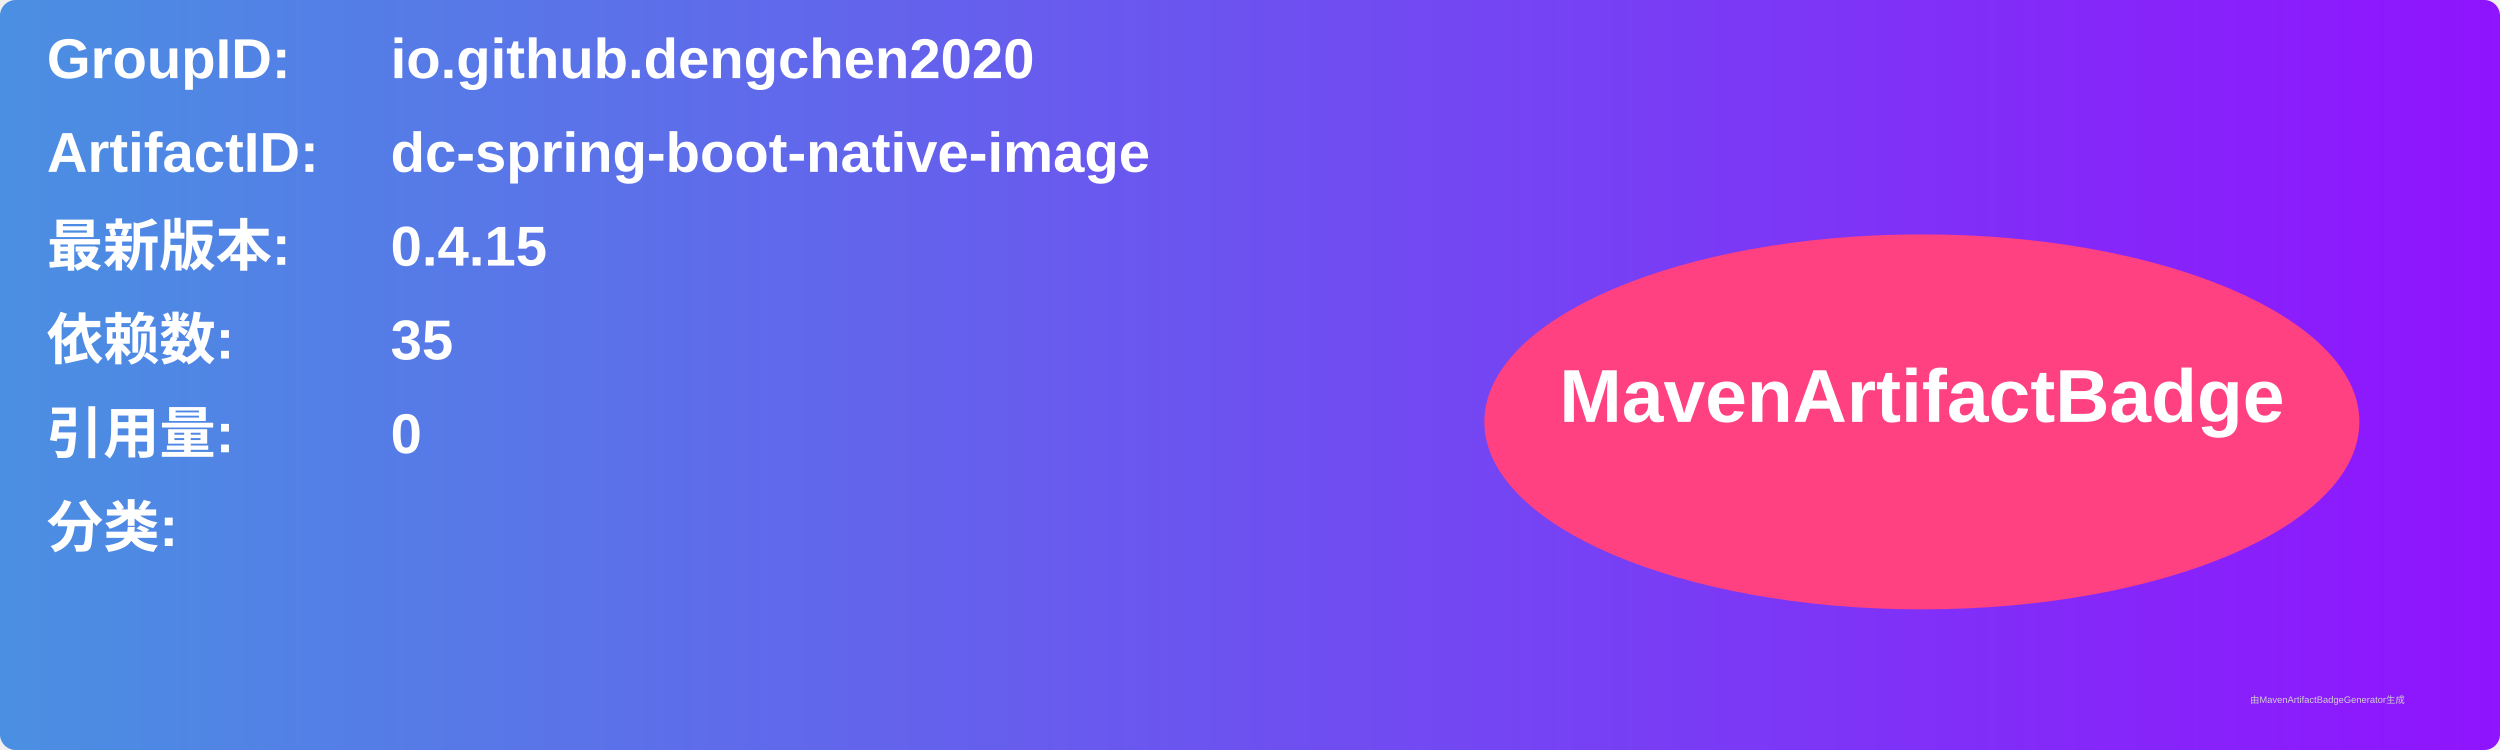
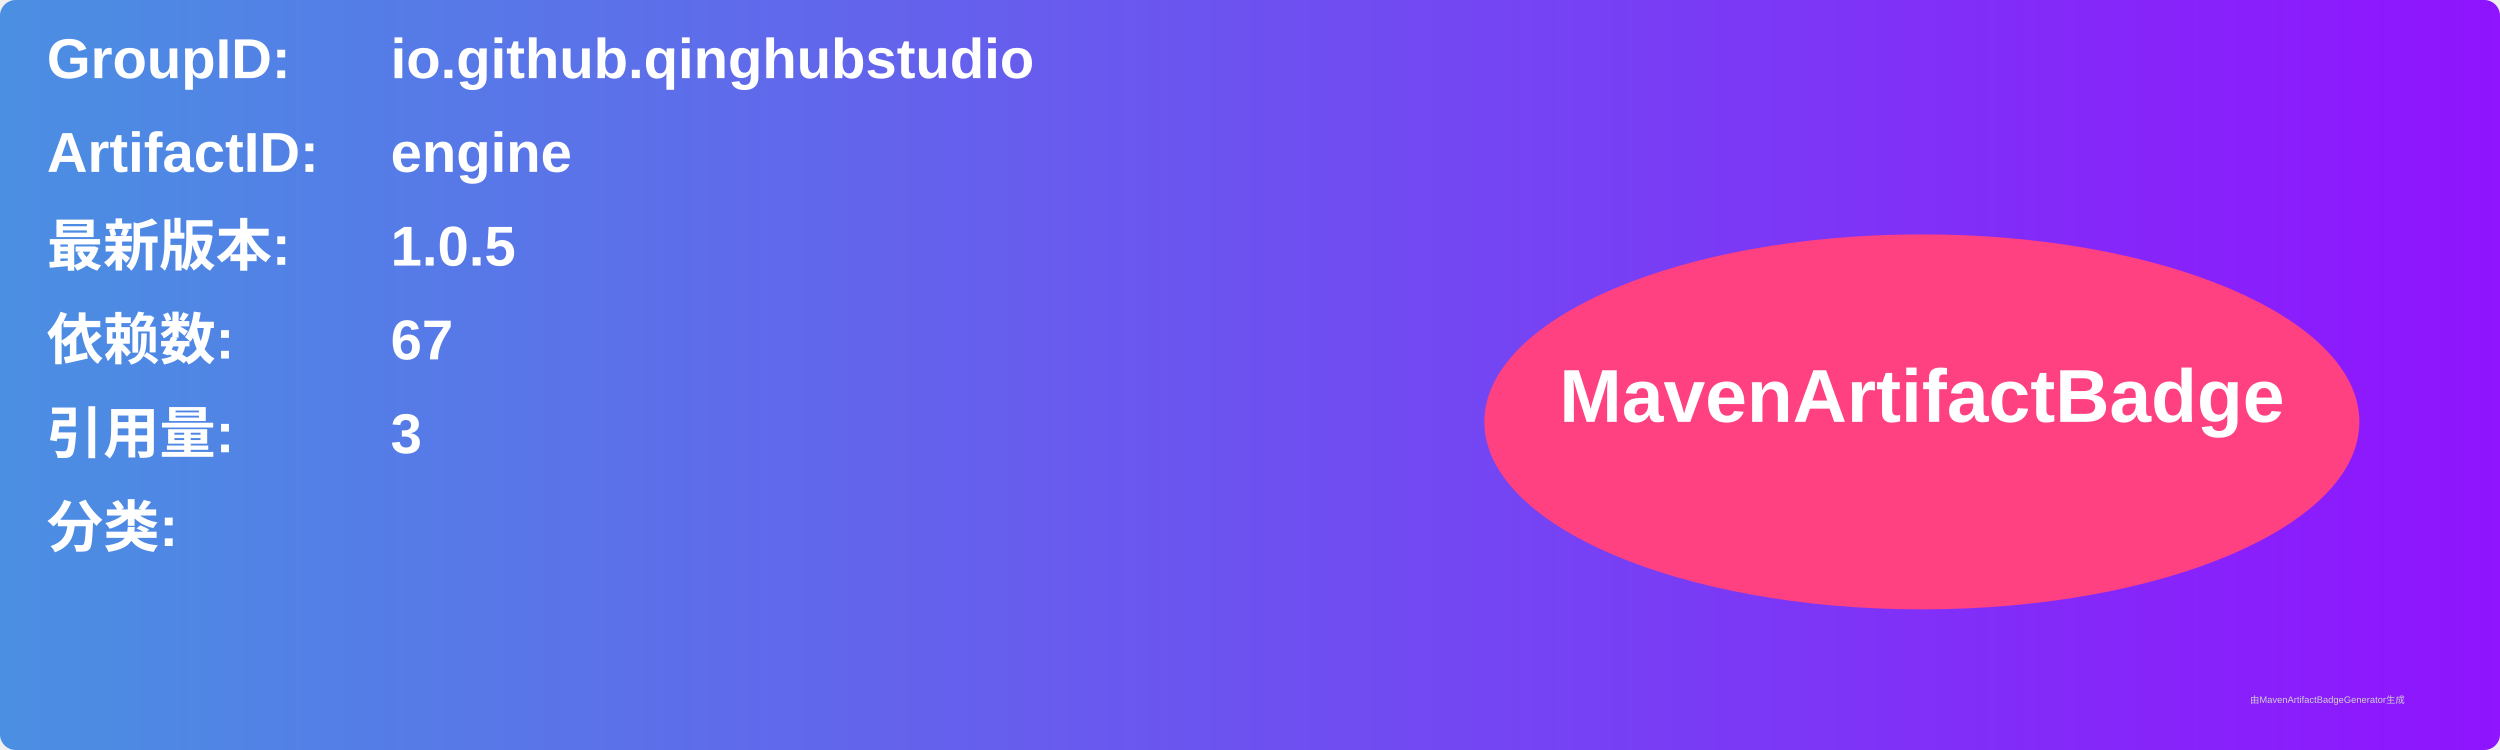
<svg xmlns="http://www.w3.org/2000/svg" width="800" height="240" viewBox="0 0 800 240">
  <linearGradient id="grad" x1="0%" y1="0%" x2="100%" y2="0%">
    <stop offset="0%" stop-color="#4a90e2" />
    <stop offset="100%" stop-color="#9013fe" />
  </linearGradient>
  <rect width="100%" height="100%" rx="5" ry="5" fill="url(#grad)" />
  <g transform="translate(15, 15)">
    <text x="0" y="10" font-family="Arial" font-size="18" fill="white" font-weight="bold" width="260">GroupID:</text>
-     <text x="110" y="10" font-family="Arial" font-size="18" fill="white" font-weight="bold" width="460">io.github.dengchen2020</text>
+     <text x="110" y="10" font-family="Arial" font-size="18" fill="white" font-weight="bold" width="460">io.github.qinghubstudio</text>
    <text x="0" y="40" font-family="Arial" font-size="18" fill="white" font-weight="bold" width="260">ArtifactID:</text>
-     <text x="110" y="40" font-family="Arial" font-size="18" fill="white" font-weight="bold" width="460">dc-spring-boot-native-image</text>
+     <text x="110" y="40" font-family="Arial" font-size="18" fill="white" font-weight="bold" width="460">engine</text>
    <text x="0" y="70" font-family="Arial" font-size="18" fill="white" font-weight="bold">最新版本:</text>
    <text x="110" y="70" font-family="Arial" font-size="18" fill="white" font-weight="bold">
-       <tspan font-weight="bold">0.4.15</tspan>
+       <tspan font-weight="bold">1.0.5</tspan>
    </text>
    <text x="0" y="100" font-family="Arial" font-size="18" fill="white" font-weight="bold">依赖数: </text>
    <text x="110" y="100" font-family="Arial" font-size="18" fill="white">
-       <tspan font-weight="bold">35</tspan>
+       <tspan font-weight="bold">67</tspan>
    </text>
    <text x="0" y="130" font-family="Arial" font-size="18" fill="white" font-weight="bold">引用量: </text>
    <text x="110" y="130" font-family="Arial" font-size="18" fill="white">
-       <tspan font-weight="bold">0</tspan>
+       <tspan font-weight="bold">3</tspan>
    </text>
    <text x="0" y="160" font-family="Arial" font-size="18" fill="white" font-weight="bold">分类:</text>
    <text x="10" y="190" font-family="Arial" font-size="10" fill="white">
      <tspan font-weight="bold" />
    </text>
    <ellipse cx="600" cy="120" rx="140" ry="60" fill="#ff4081" />
    <text x="600" y="120" text-anchor="middle" font-family="Arial" font-size="24" fill="white" font-weight="bold">MavenArtifactBadge</text>
  </g>
  <text x="720" y="225" font-family="Arial" font-size="3" fill="#d0d0d0">由MavenArtifactBadgeGenerator生成</text>
</svg>
